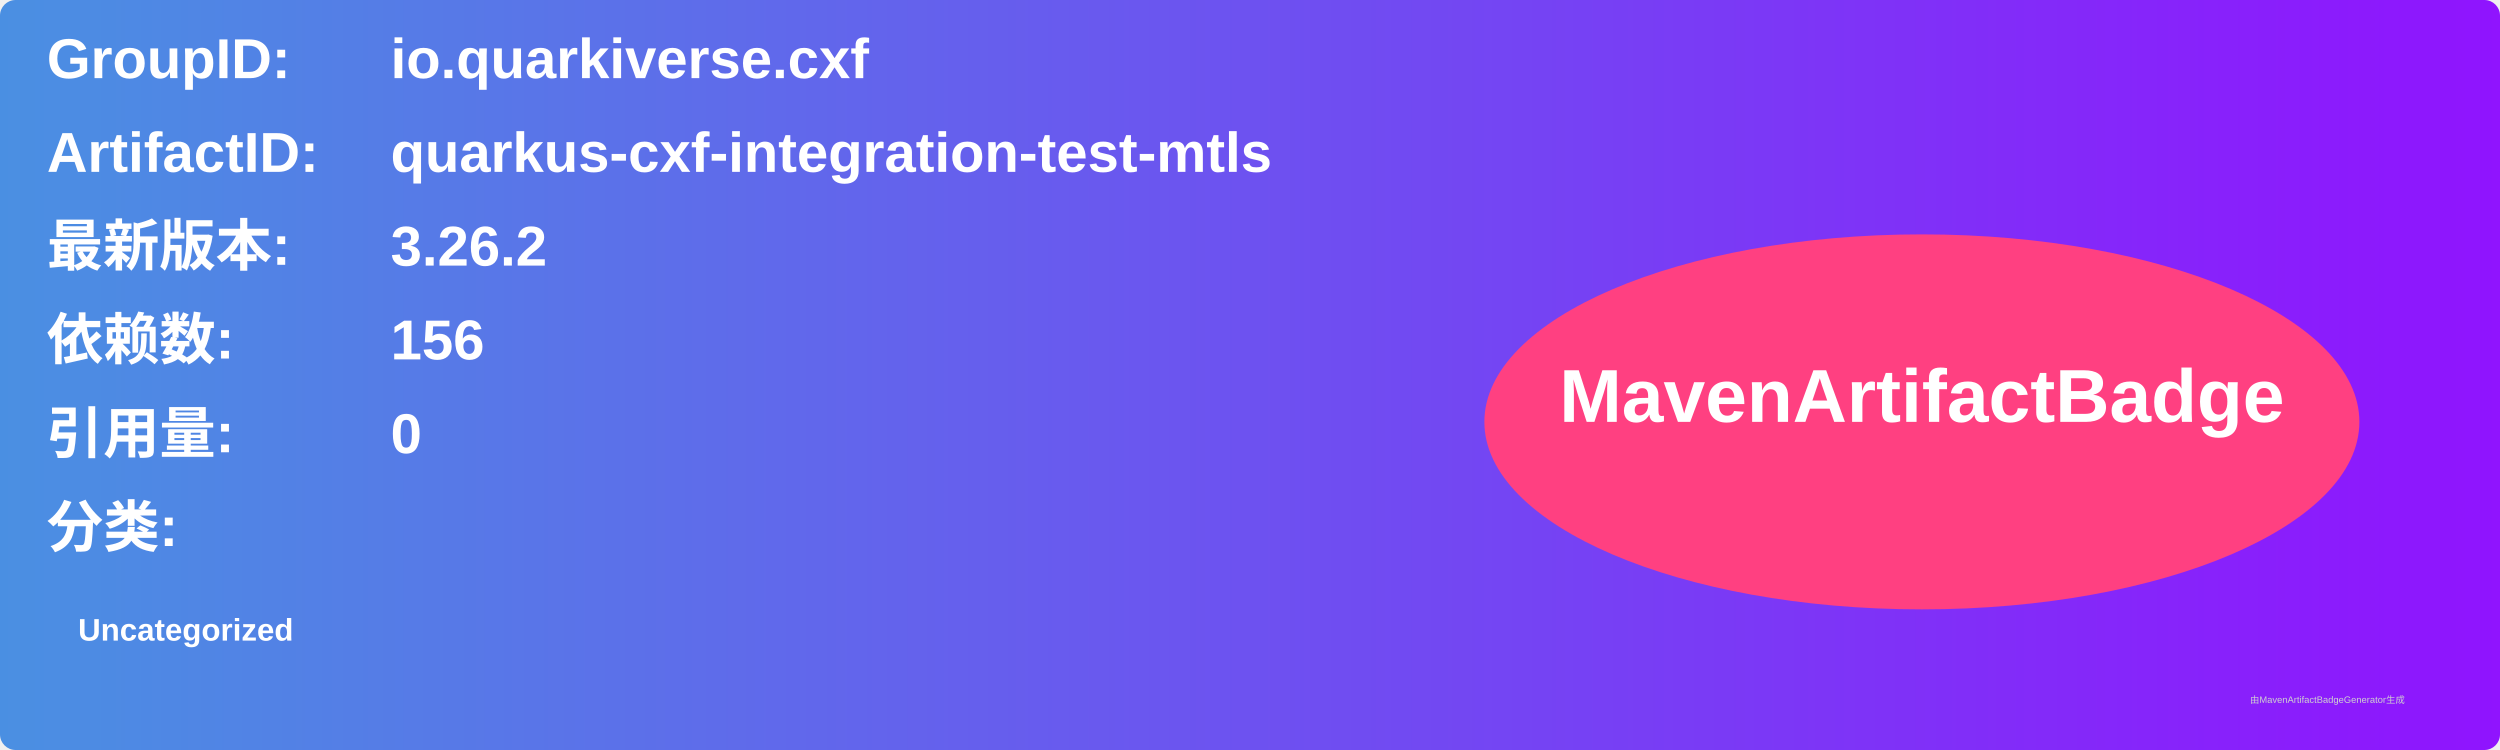
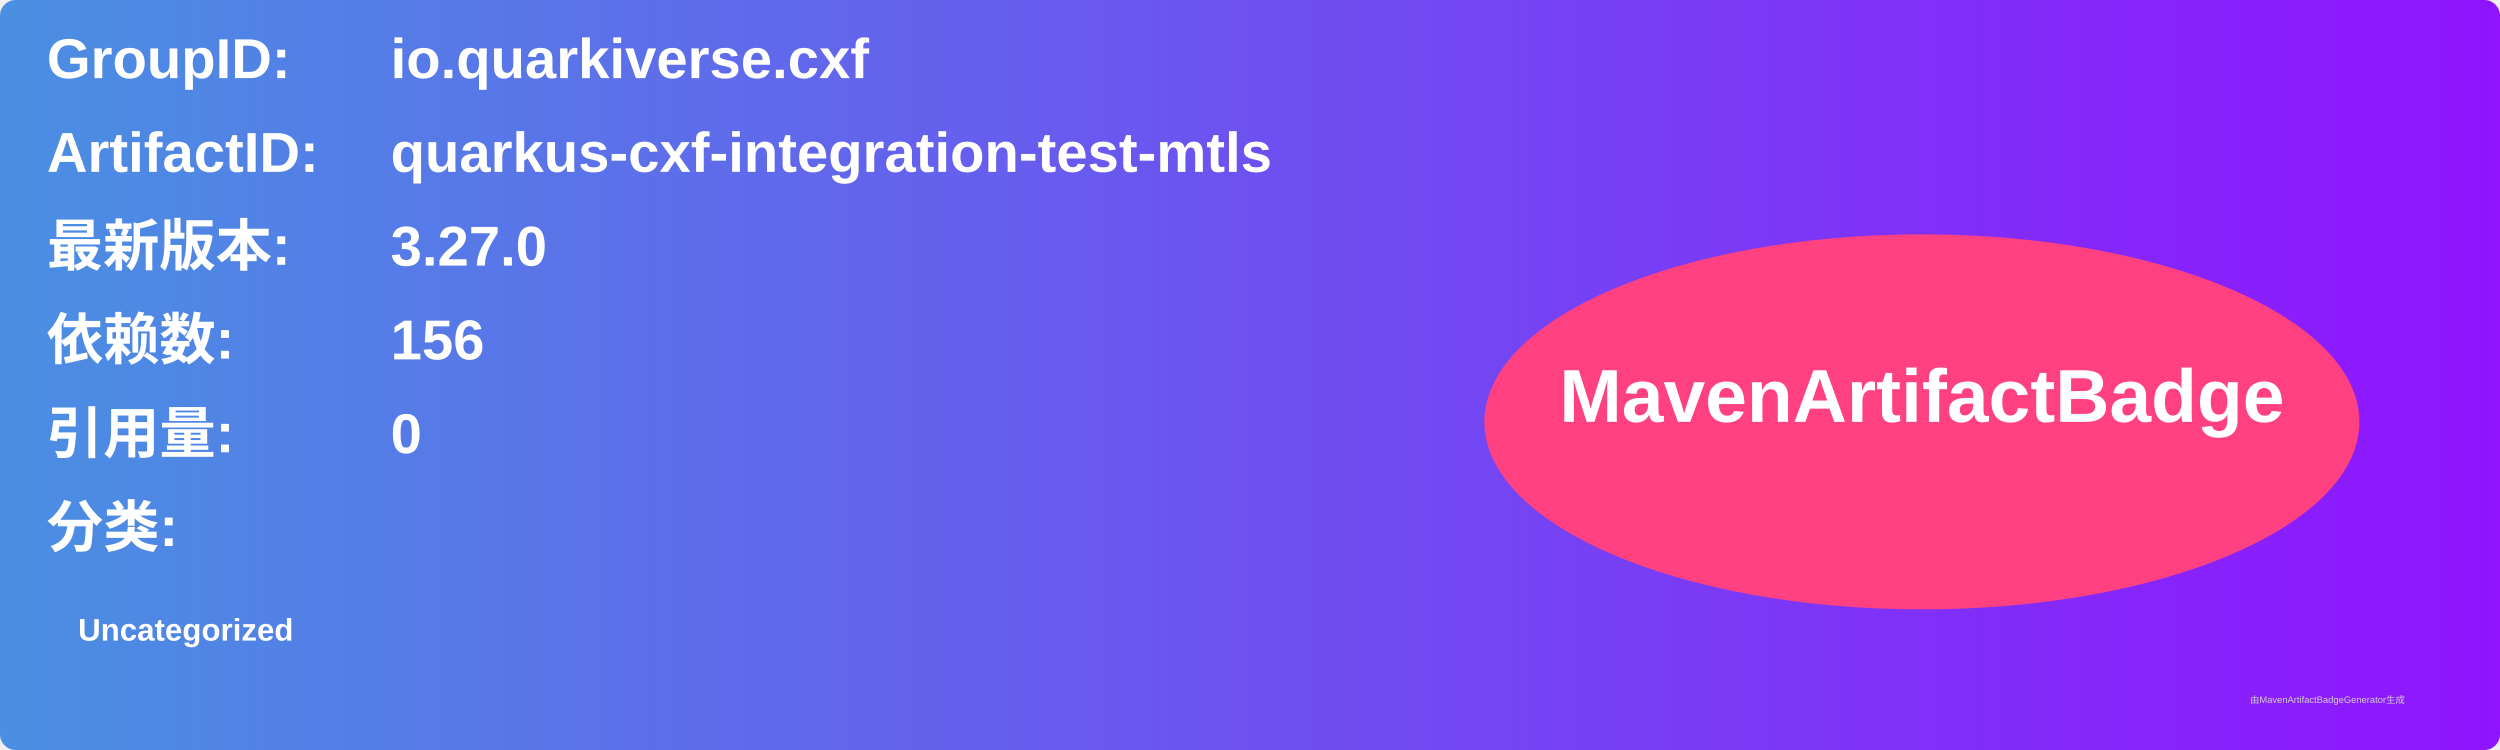
<svg xmlns="http://www.w3.org/2000/svg" width="800" height="240" viewBox="0 0 800 240">
  <linearGradient id="grad" x1="0%" y1="0%" x2="100%" y2="0%">
    <stop offset="0%" stop-color="#4a90e2" />
    <stop offset="100%" stop-color="#9013fe" />
  </linearGradient>
  <rect width="100%" height="100%" rx="5" ry="5" fill="url(#grad)" />
  <g transform="translate(15, 15)">
    <text x="0" y="10" font-family="Arial" font-size="18" fill="white" font-weight="bold" width="260">GroupID:</text>
    <text x="110" y="10" font-family="Arial" font-size="18" fill="white" font-weight="bold" width="460">io.quarkiverse.cxf</text>
    <text x="0" y="40" font-family="Arial" font-size="18" fill="white" font-weight="bold" width="260">ArtifactID:</text>
    <text x="110" y="40" font-family="Arial" font-size="18" fill="white" font-weight="bold" width="460">quarkus-cxf-integration-test-mtls</text>
    <text x="0" y="70" font-family="Arial" font-size="18" fill="white" font-weight="bold">最新版本:</text>
    <text x="110" y="70" font-family="Arial" font-size="18" fill="white" font-weight="bold">
-       <tspan font-weight="bold">3.26.2</tspan>
+       <tspan font-weight="bold">3.27.0</tspan>
    </text>
    <text x="0" y="100" font-family="Arial" font-size="18" fill="white" font-weight="bold">依赖数: </text>
    <text x="110" y="100" font-family="Arial" font-size="18" fill="white">
      <tspan font-weight="bold">156</tspan>
    </text>
    <text x="0" y="130" font-family="Arial" font-size="18" fill="white" font-weight="bold">引用量: </text>
    <text x="110" y="130" font-family="Arial" font-size="18" fill="white">
      <tspan font-weight="bold">0</tspan>
    </text>
    <text x="0" y="160" font-family="Arial" font-size="18" fill="white" font-weight="bold">分类:</text>
    <text x="10" y="190" font-family="Arial" font-size="10" fill="white">
      <tspan font-weight="bold">Uncategorized</tspan>
    </text>
    <ellipse cx="600" cy="120" rx="140" ry="60" fill="#ff4081" />
    <text x="600" y="120" text-anchor="middle" font-family="Arial" font-size="24" fill="white" font-weight="bold">MavenArtifactBadge</text>
  </g>
  <text x="720" y="225" font-family="Arial" font-size="3" fill="#d0d0d0">由MavenArtifactBadgeGenerator生成</text>
</svg>
